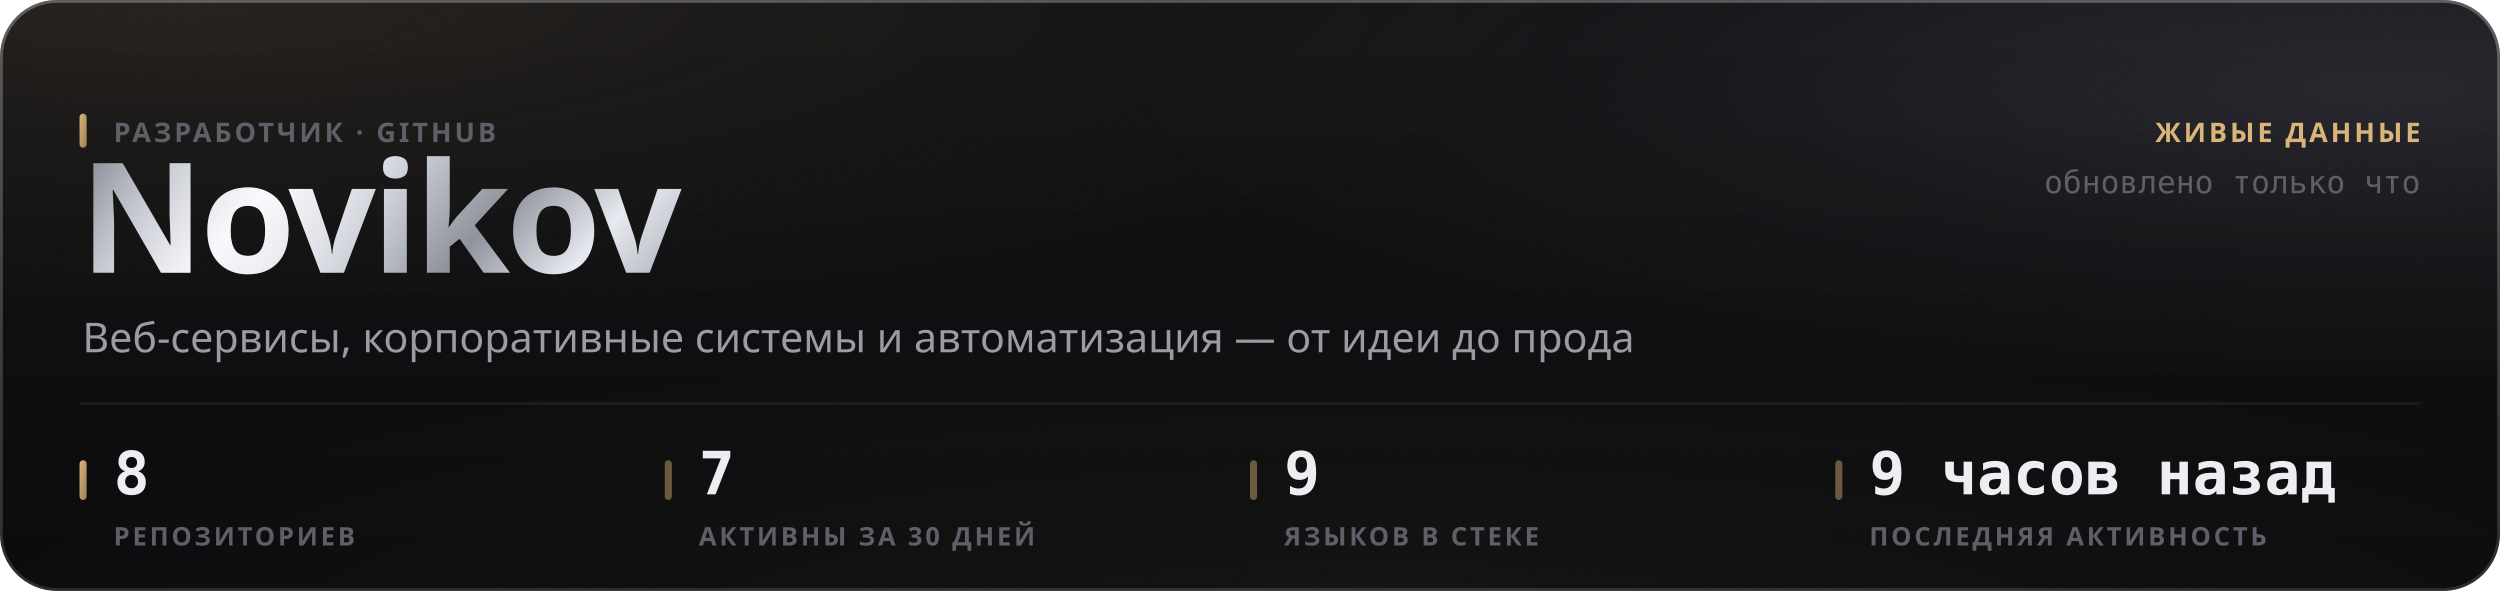
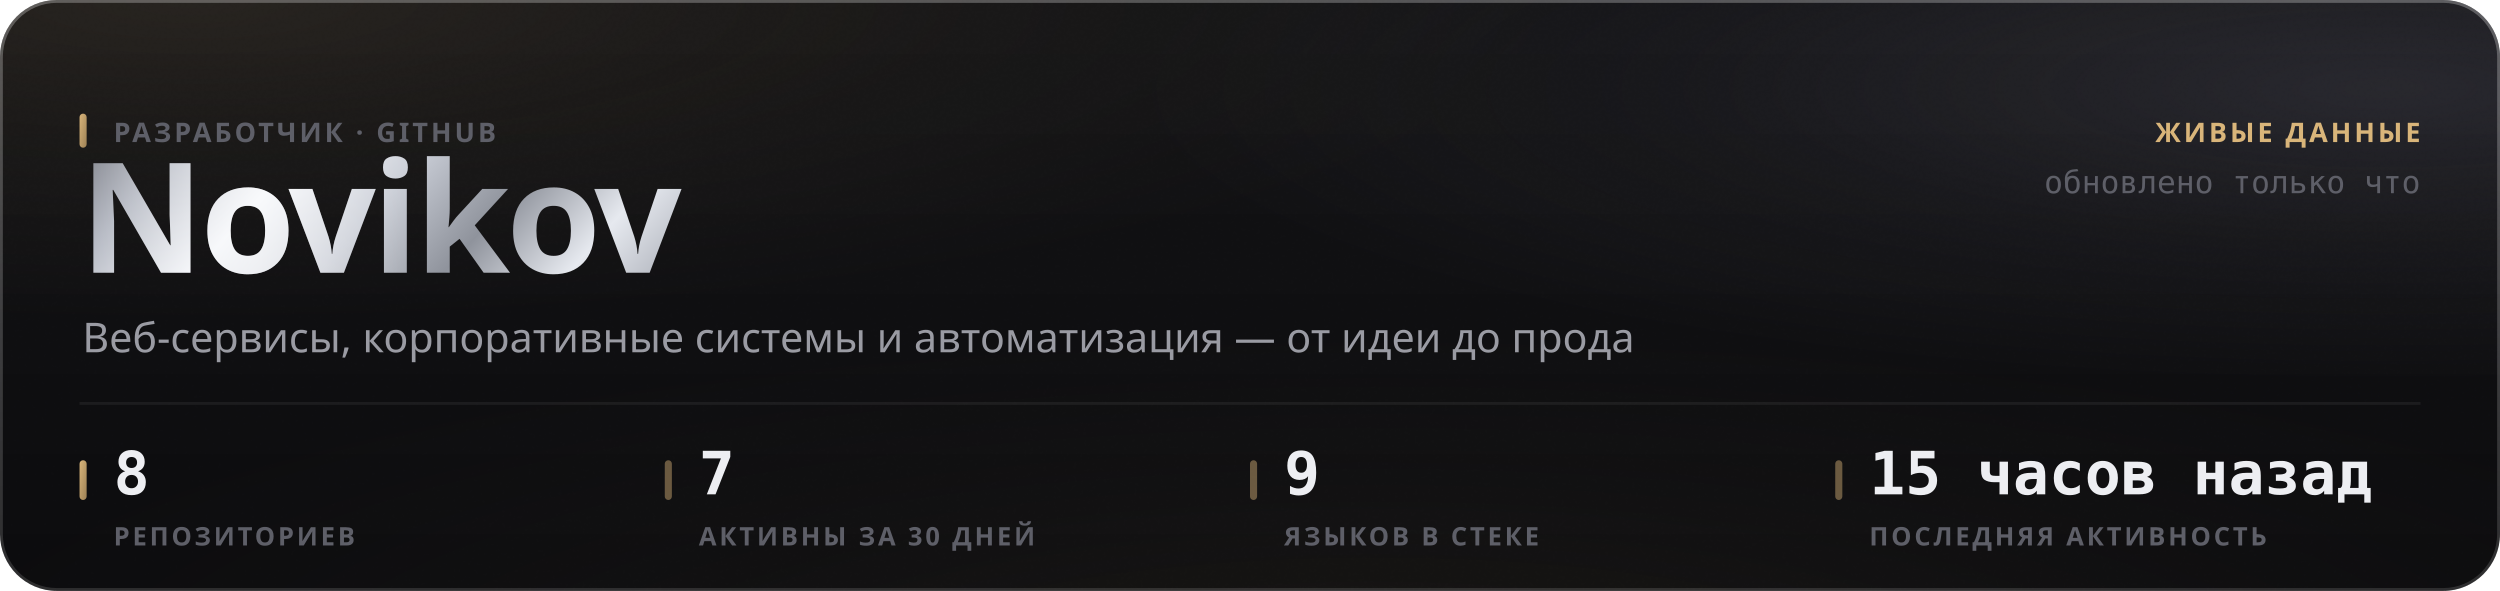
<svg xmlns="http://www.w3.org/2000/svg" width="880" height="208" viewBox="0 0 880 208" role="img">
  <style>
  text { font-family: -apple-system, BlinkMacSystemFont, 'Segoe UI', 'Noto Sans', Helvetica, Arial, sans-serif; }
  .mono { font-family: ui-monospace, 'SF Mono', 'Cascadia Mono', 'DejaVu Sans Mono', Menlo, Consolas, monospace; font-variant-numeric: tabular-nums; }
  .caps { letter-spacing: .1em; text-transform: uppercase; }

  @keyframes sheen  { from { transform: translateX(-120%); } to { transform: translateX(260%); } }
  @keyframes rise   { from { opacity: 0; transform: translateY(6px); } to { opacity: 1; transform: none; } }
  @keyframes slide  { from { opacity: 0; transform: translateX(-8px); } to { opacity: 1; transform: none; } }
  @keyframes grow   { from { transform: scaleY(0); } to { transform: scaleY(1); } }
  @keyframes widen  { from { transform: scaleX(0); } to { transform: scaleX(1); } }
  @keyframes draw   { from { stroke-dashoffset: 200; } to { stroke-dashoffset: 0; } }

  .sheen { animation: sheen 5.5s cubic-bezier(.45,0,.2,1) infinite; }
  .rise  { animation: rise .5s cubic-bezier(.16,1,.3,1) both; }
  .slide { animation: slide .42s cubic-bezier(.16,1,.3,1) both; }
  .bar   { transform-box: fill-box; transform-origin: 50% 100%;
           animation: grow .62s cubic-bezier(.16,1,.3,1) both; }
  .fill  { transform-box: fill-box; transform-origin: 0% 50%;
           animation: widen .8s cubic-bezier(.16,1,.3,1) both; }
  /* The hidden start state lives in the keyframes, never in the static rule.
     A renderer that ignores CSS animations then falls back to the FINISHED
     state — a drawn line, visible text — instead of an empty panel. */
  .spark { stroke-dasharray: 200;
           animation: draw 1.1s cubic-bezier(.16,1,.3,1) both; }

  @media (prefers-reduced-motion: reduce) {
    .sheen { animation: none; opacity: 0; }
    .rise, .slide, .bar, .fill, .spark { animation: none; opacity: 1; transform: none;
                                         stroke-dashoffset: 0; }
  }</style>
  <defs>
    <filter id="grain5" x="0" y="0" width="100%" height="100%">
      <feTurbulence type="fractalNoise" baseFrequency="0.85" numOctaves="3" stitchTiles="stitch" />
      <feColorMatrix type="saturate" values="0" />
    </filter>
    <linearGradient id="accent1" x1="0" y1="0" x2="1" y2="1">
      <stop offset="0%" stop-color="#d9b57a" />
      <stop offset="100%" stop-color="#9d8155" />
    </linearGradient>
    <radialGradient id="aurora6" cx="0.08" cy="0" r="0.55">
      <stop offset="0%" stop-color="#d9b47a" stop-opacity="0.1" />
      <stop offset="55%" stop-color="#d9b47a" stop-opacity="0.035" />
      <stop offset="100%" stop-color="#d9b47a" stop-opacity="0" />
    </radialGradient>
    <radialGradient id="aurora7" cx="0.95" cy="0.15" r="0.5">
      <stop offset="0%" stop-color="#706f83" stop-opacity="0.22" />
      <stop offset="55%" stop-color="#706f83" stop-opacity="0.077" />
      <stop offset="100%" stop-color="#706f83" stop-opacity="0" />
    </radialGradient>
    <radialGradient id="aurora8" cx="0.55" cy="1.15" r="0.6">
      <stop offset="0%" stop-color="#b39b74" stop-opacity="0.07" />
      <stop offset="55%" stop-color="#b39b74" stop-opacity="0.025" />
      <stop offset="100%" stop-color="#b39b74" stop-opacity="0" />
    </radialGradient>
    <linearGradient id="glass2" x1="0" y1="0" x2="0" y2="1">
      <stop offset="0%" stop-color="#ffffff" stop-opacity="0.036" />
      <stop offset="100%" stop-color="#ffffff" stop-opacity="0.007" />
    </linearGradient>
    <linearGradient id="rim3" x1="0" y1="0" x2="0" y2="1">
      <stop offset="0%" stop-color="#ffffff" stop-opacity="0.182" />
      <stop offset="100%" stop-color="#ffffff" stop-opacity="0.025" />
    </linearGradient>
    <linearGradient id="spec4" x1="0" y1="0" x2="1" y2="0">
      <stop offset="0%" stop-color="#ffffff" stop-opacity="0" />
      <stop offset="35%" stop-color="#ffffff" stop-opacity="0.336" />
      <stop offset="70%" stop-color="#ffffff" stop-opacity="0.118" />
      <stop offset="100%" stop-color="#ffffff" stop-opacity="0" />
    </linearGradient>
    <linearGradient id="metal9" x1="0" y1="0" x2="1" y2="0.25">
      <stop offset="0%" stop-color="#6e7078" />
      <stop offset="16.667%" stop-color="#b4b8c2" />
      <stop offset="33.333%" stop-color="#f2f4f8" />
      <stop offset="50%" stop-color="#c7cbd4" />
      <stop offset="66.667%" stop-color="#8f939c" />
      <stop offset="83.333%" stop-color="#e6e9ef" />
      <stop offset="100%" stop-color="#a7abb4" />
    </linearGradient>
    <linearGradient id="sheengrad11" x1="0" y1="0" x2="1" y2="0">
      <stop offset="0%" stop-color="#ffffff" stop-opacity="0" />
      <stop offset="50%" stop-color="#ffffff" stop-opacity="0.5" />
      <stop offset="100%" stop-color="#ffffff" stop-opacity="0" />
    </linearGradient>
    <clipPath id="wordclip10">
      <text x="28" y="96" font-size="54" font-weight="800" letter-spacing="-0.025em" font-family="-apple-system, BlinkMacSystemFont, 'Segoe UI', Helvetica, Arial, sans-serif">Novikov</text>
    </clipPath>
  </defs>
  <rect width="880" height="208" rx="20" fill="#0a0a0c" />
  <rect width="880" height="208" rx="20" fill="url(#aurora6)" />
  <rect width="880" height="208" rx="20" fill="url(#aurora7)" />
  <rect width="880" height="208" rx="20" fill="url(#aurora8)" />
  <rect width="880" height="208" rx="20" fill="url(#glass2)" />
  <rect width="880" height="208" rx="20" filter="url(#grain5)" opacity="0.085" style="mix-blend-mode:overlay" />
  <rect x=".5" y=".5" width="879" height="207" rx="19.5" fill="none" stroke="rgba(255,255,255,0.11)" />
  <rect x=".5" y=".5" width="879" height="207" rx="19.5" fill="none" stroke="url(#rim3)" />
  <path d="M20 1 H860" stroke="url(#spec4)" stroke-width="1.2" fill="none" />
  <g clip-path="url(#wordclip10)">
    <rect x="28" y="42" width="248.651" height="70.2" fill="url(#metal9)" />
    <rect class="sheen" x="28" y="42" width="124.325" height="70.2" fill="url(#sheengrad11)" />
  </g>
  <rect x="28" y="40" width="2.5" height="12" rx="1.25" fill="url(#accent1)" />
  <text x="40" y="50" font-size="9.5" font-weight="600" fill="#5e5f68" letter-spacing="0.11em">РАЗРАБОТЧИК · GITHUB</text>
  <text x="29" y="124" font-size="14.5" font-weight="400" fill="#9a9ba3">Веб-сервисы, корпоративные системы и автоматизация — от идеи до прода</text>
  <text x="852" y="50" font-size="9.5" font-weight="600" fill="#d9b57a" text-anchor="end" letter-spacing="0.11em">ЖИВЫЕ ДАННЫЕ</text>
  <text x="852" y="68" font-size="11" font-weight="400" fill="#5e5f68" text-anchor="end" class="mono">обновлено только что</text>
  <path d="M28 142 H852" stroke="rgba(255,255,255,0.06)" stroke-width="1" />
  <rect x="28" y="162" width="2.5" height="14" rx="1.25" fill="url(#accent1)" />
  <text x="40" y="174" font-size="21" font-weight="700" fill="#edeef2" class="mono rise" opacity="1">8</text>
  <text x="40" y="192" font-size="9" font-weight="600" fill="#5e5f68" letter-spacing="0.11em">РЕПОЗИТОРИЕВ</text>
  <rect x="234" y="162" width="2.5" height="14" rx="1.25" fill="rgba(217,181,122,0.45)" />
  <text x="246" y="174" font-size="21" font-weight="700" fill="#edeef2" class="mono rise" opacity="1">7</text>
  <text x="246" y="192" font-size="9" font-weight="600" fill="#5e5f68" letter-spacing="0.11em">АКТИВНЫ ЗА 30 ДНЕЙ</text>
  <rect x="440" y="162" width="2.5" height="14" rx="1.25" fill="rgba(217,181,122,0.45)" />
  <text x="452" y="174" font-size="21" font-weight="700" fill="#edeef2" class="mono rise" opacity="1">9</text>
  <text x="452" y="192" font-size="9" font-weight="600" fill="#5e5f68" letter-spacing="0.11em">ЯЗЫКОВ В СТЕКЕ</text>
  <rect x="646" y="162" width="2.5" height="14" rx="1.25" fill="rgba(217,181,122,0.45)" />
-   <text x="658" y="174" font-size="21" font-weight="700" fill="#edeef2" class="mono rise" opacity="1">9 часов назад</text>
+   <text x="658" y="174" font-size="21" font-weight="700" fill="#edeef2" class="mono rise" opacity="1">15 часов назад</text>
  <text x="658" y="192" font-size="9" font-weight="600" fill="#5e5f68" letter-spacing="0.11em">ПОСЛЕДНЯЯ АКТИВНОСТЬ</text>
</svg>
